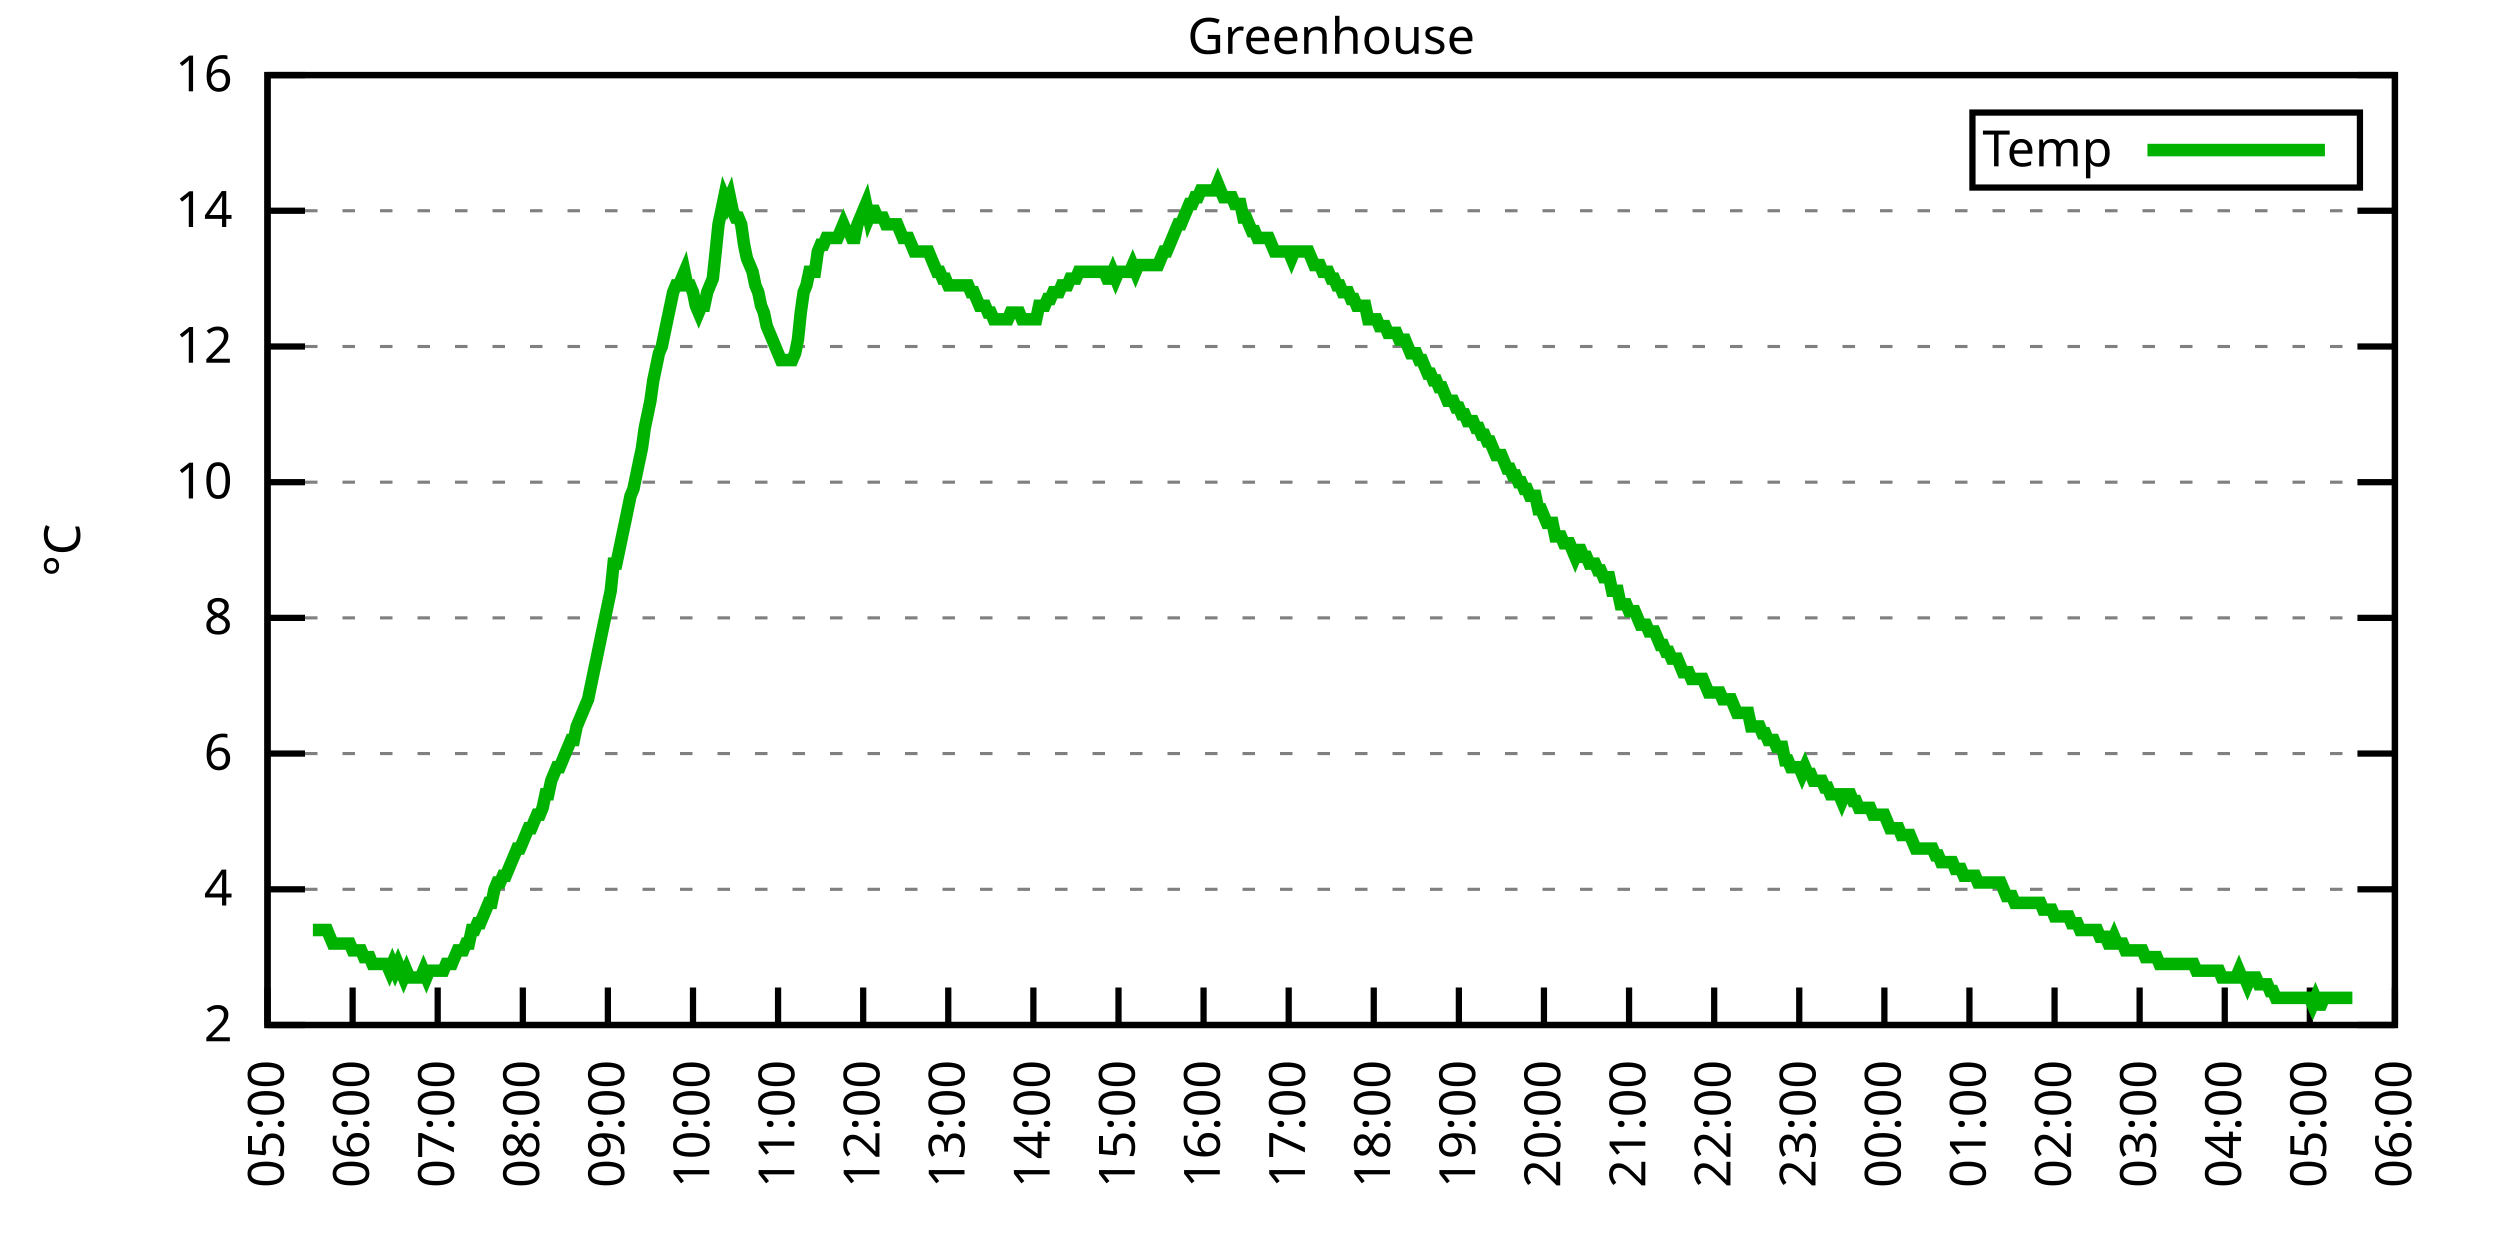
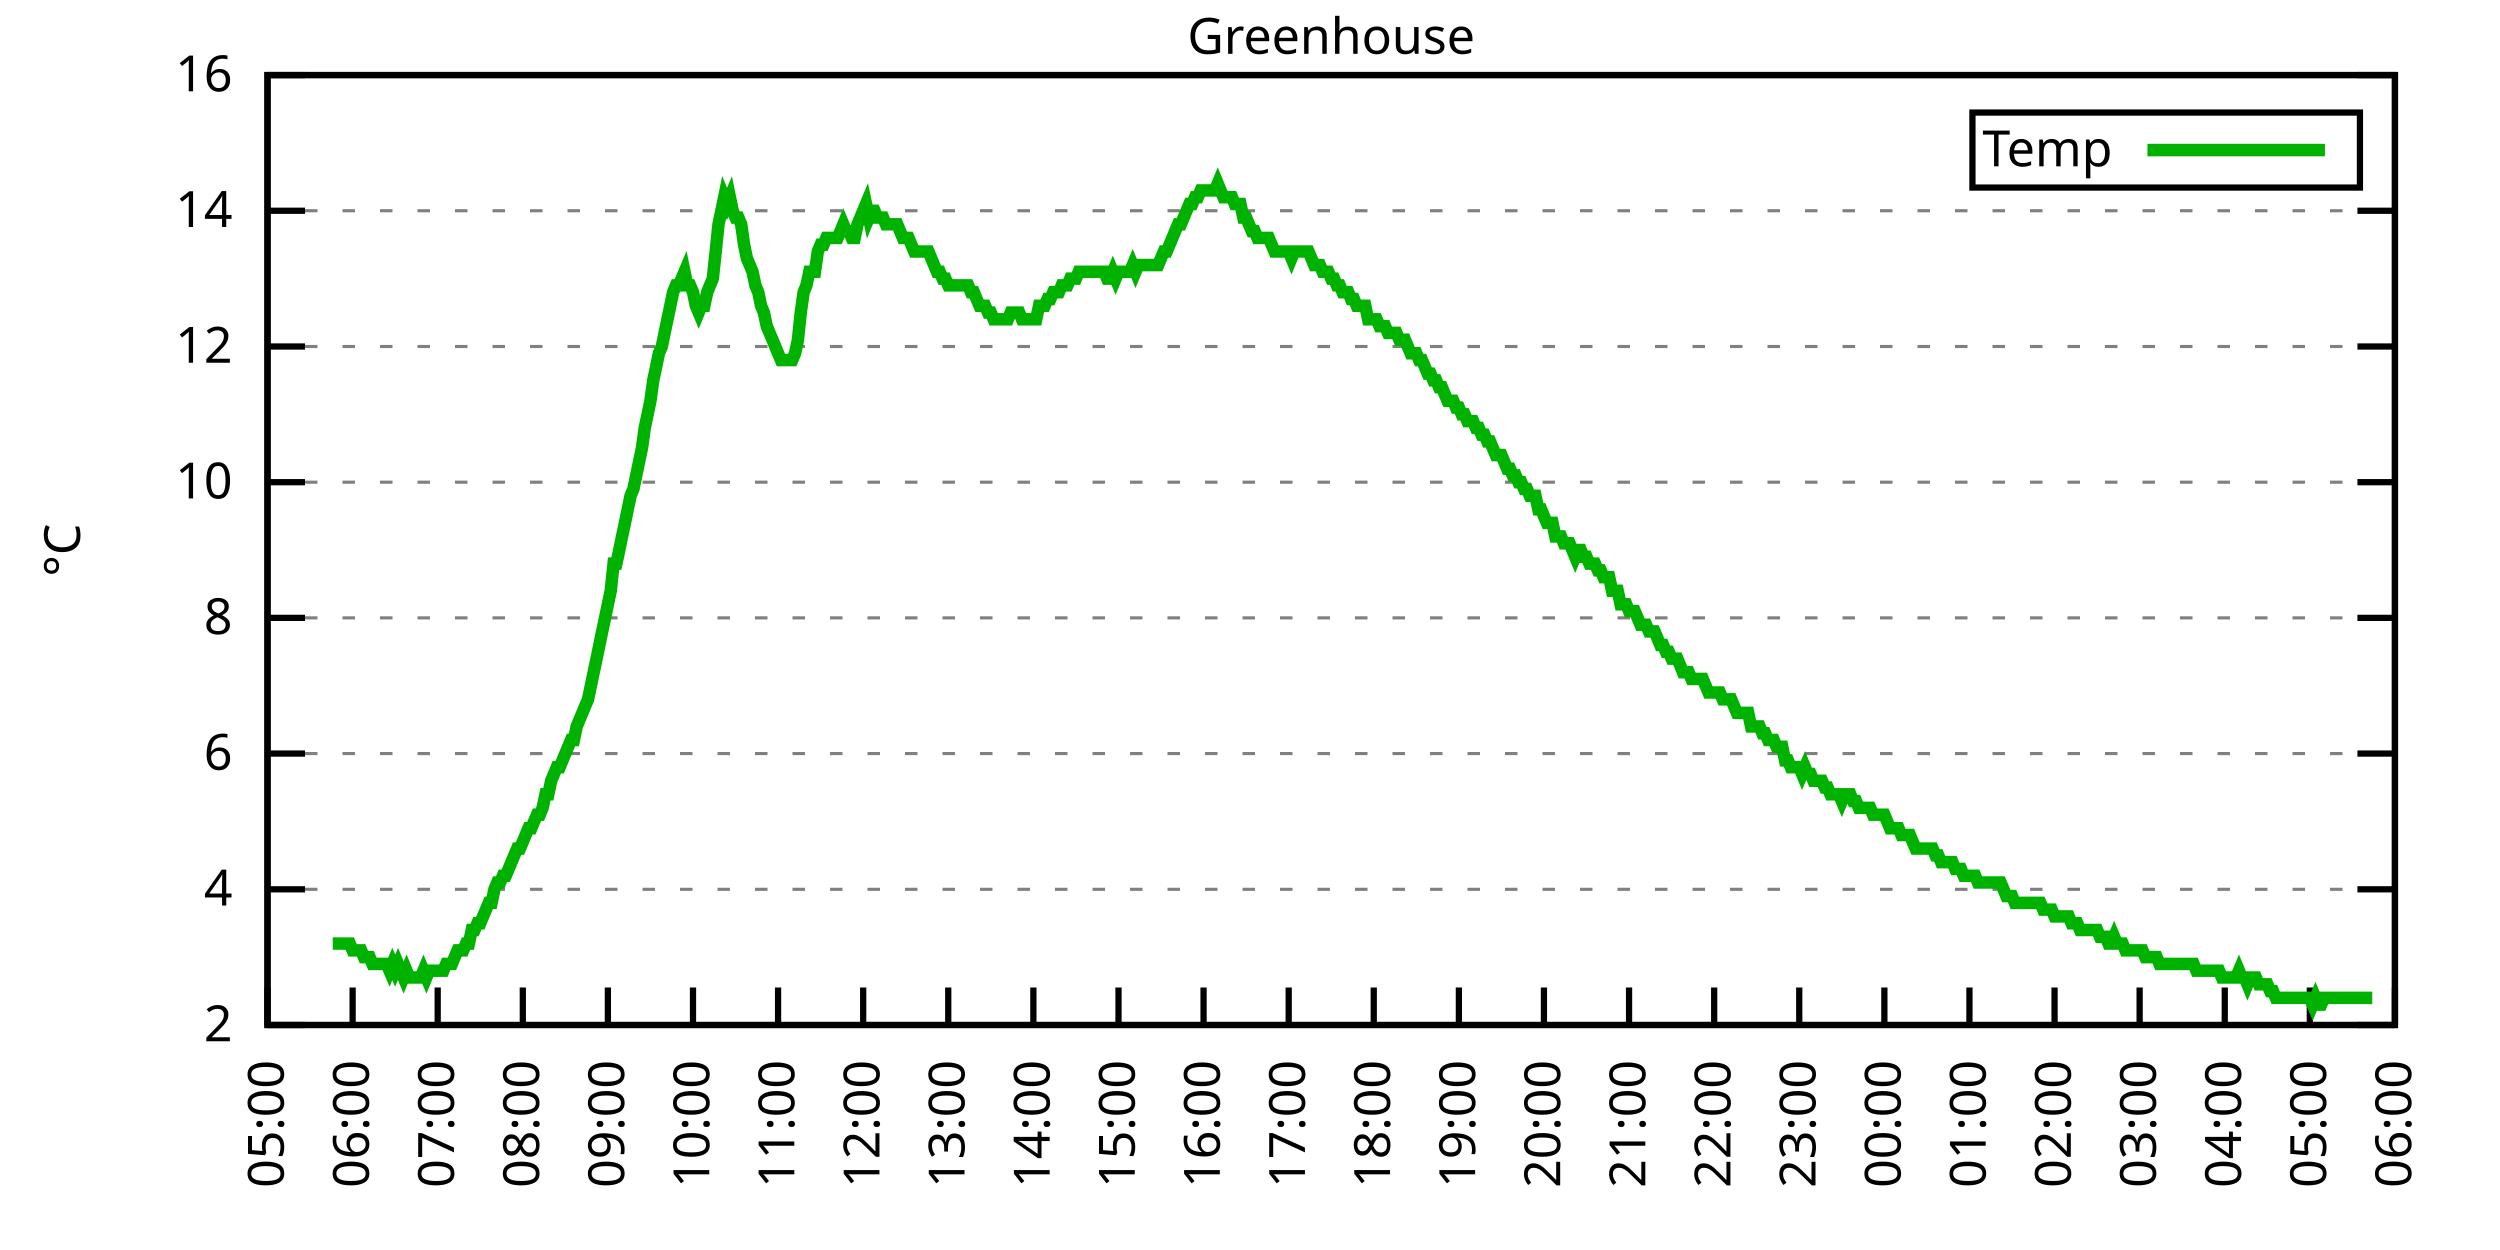
<svg xmlns="http://www.w3.org/2000/svg" xmlns:xlink="http://www.w3.org/1999/xlink" width="400" height="200" viewBox="0 0 400 200">
  <g id="gnuplot_canvas">
    <rect x="0" y="0" width="400" height="200" fill="none" />
    <defs>
      <circle id="gpDot" r="0.5" stroke-width="0.5" stroke="currentColor" />
      <path id="gpPt0" stroke-width="0.333" stroke="currentColor" d="M-1,0 h2 M0,-1 v2" />
      <path id="gpPt1" stroke-width="0.333" stroke="currentColor" d="M-1,-1 L1,1 M1,-1 L-1,1" />
      <path id="gpPt2" stroke-width="0.333" stroke="currentColor" d="M-1,0 L1,0 M0,-1 L0,1 M-1,-1 L1,1 M-1,1 L1,-1" />
      <rect id="gpPt3" stroke-width="0.333" stroke="currentColor" x="-1" y="-1" width="2" height="2" />
      <rect id="gpPt4" stroke-width="0.333" stroke="currentColor" fill="currentColor" x="-1" y="-1" width="2" height="2" />
      <circle id="gpPt5" stroke-width="0.333" stroke="currentColor" cx="0" cy="0" r="1" />
      <use xlink:href="#gpPt5" id="gpPt6" fill="currentColor" stroke="none" />
      <path id="gpPt7" stroke-width="0.333" stroke="currentColor" d="M0,-1.33 L-1.33,0.67 L1.33,0.67 z" />
      <use xlink:href="#gpPt7" id="gpPt8" fill="currentColor" stroke="none" />
      <use xlink:href="#gpPt7" id="gpPt9" stroke="currentColor" transform="rotate(180)" />
      <use xlink:href="#gpPt9" id="gpPt10" fill="currentColor" stroke="none" />
      <use xlink:href="#gpPt3" id="gpPt11" stroke="currentColor" transform="rotate(45)" />
      <use xlink:href="#gpPt11" id="gpPt12" fill="currentColor" stroke="none" />
      <path id="gpPt13" stroke-width="0.333" stroke="currentColor" d="M0,1.330 L1.265,0.411 L0.782,-1.067 L-0.782,-1.076 L-1.265,0.411 z" />
      <use xlink:href="#gpPt13" id="gpPt14" fill="currentColor" stroke="none" />
      <filter id="textbox" filterUnits="objectBoundingBox" x="0" y="0" height="1" width="1">
        <feFlood flood-color="white" flood-opacity="1" result="bgnd" />
        <feComposite in="SourceGraphic" in2="bgnd" operator="atop" />
      </filter>
      <filter id="greybox" filterUnits="objectBoundingBox" x="0" y="0" height="1" width="1">
        <feFlood flood-color="lightgrey" flood-opacity="1" result="grey" />
        <feComposite in="SourceGraphic" in2="grey" operator="atop" />
      </filter>
    </defs>
    <g fill="none" color="white" stroke="currentColor" stroke-width="1.00" stroke-linecap="butt" stroke-linejoin="miter">
</g>
    <g fill="none" color="black" stroke="currentColor" stroke-width="1.00" stroke-linecap="butt" stroke-linejoin="miter">
      <g stroke="none" shape-rendering="crispEdges">
        <polygon fill="rgb(255, 255, 255)" points="42.80,164.00 383.18,164.00 383.18,12.02 42.80,12.02 " />
      </g>
    </g>
    <g fill="none" color="black" stroke="currentColor" stroke-width="1.00" stroke-linecap="butt" stroke-linejoin="miter">
</g>
    <g fill="none" color="black" stroke="black" stroke-width="0.50" stroke-linecap="butt" stroke-linejoin="miter">
</g>
    <g fill="none" color="gray" stroke="currentColor" stroke-width="0.50" stroke-linecap="butt" stroke-linejoin="miter">
      <path stroke="gray" stroke-dasharray="2,4" class="gridline" d="M42.80,164.00 L383.19,164.00  " />
    </g>
    <g fill="none" color="gray" stroke="gray" stroke-width="1.00" stroke-linecap="butt" stroke-linejoin="miter">
</g>
    <g fill="none" color="black" stroke="currentColor" stroke-width="1.00" stroke-linecap="butt" stroke-linejoin="miter">
      <path stroke="black" d="M42.80,164.00 L48.80,164.00 M383.19,164.00 L377.19,164.00  " />
      <g transform="translate(37.20,166.60)" stroke="none" fill="black" font-family="Sans" font-size="8.00" text-anchor="end">
        <text>
          <tspan font-family="Sans"> 2</tspan>
        </text>
      </g>
    </g>
    <g fill="none" color="black" stroke="currentColor" stroke-width="1.00" stroke-linecap="butt" stroke-linejoin="miter">
</g>
    <g fill="none" color="black" stroke="black" stroke-width="0.50" stroke-linecap="butt" stroke-linejoin="miter">
</g>
    <g fill="none" color="gray" stroke="currentColor" stroke-width="0.50" stroke-linecap="butt" stroke-linejoin="miter">
      <path stroke="gray" stroke-dasharray="2,4" class="gridline" d="M42.80,142.29 L383.19,142.29  " />
    </g>
    <g fill="none" color="gray" stroke="gray" stroke-width="1.00" stroke-linecap="butt" stroke-linejoin="miter">
</g>
    <g fill="none" color="black" stroke="currentColor" stroke-width="1.00" stroke-linecap="butt" stroke-linejoin="miter">
      <path stroke="black" d="M42.80,142.29 L48.80,142.29 M383.19,142.29 L377.19,142.29  " />
      <g transform="translate(37.20,144.89)" stroke="none" fill="black" font-family="Sans" font-size="8.00" text-anchor="end">
        <text>
          <tspan font-family="Sans"> 4</tspan>
        </text>
      </g>
    </g>
    <g fill="none" color="black" stroke="currentColor" stroke-width="1.00" stroke-linecap="butt" stroke-linejoin="miter">
</g>
    <g fill="none" color="black" stroke="black" stroke-width="0.50" stroke-linecap="butt" stroke-linejoin="miter">
</g>
    <g fill="none" color="gray" stroke="currentColor" stroke-width="0.50" stroke-linecap="butt" stroke-linejoin="miter">
      <path stroke="gray" stroke-dasharray="2,4" class="gridline" d="M42.80,120.57 L383.19,120.57  " />
    </g>
    <g fill="none" color="gray" stroke="gray" stroke-width="1.00" stroke-linecap="butt" stroke-linejoin="miter">
</g>
    <g fill="none" color="black" stroke="currentColor" stroke-width="1.00" stroke-linecap="butt" stroke-linejoin="miter">
      <path stroke="black" d="M42.80,120.57 L48.80,120.57 M383.19,120.57 L377.19,120.57  " />
      <g transform="translate(37.20,123.17)" stroke="none" fill="black" font-family="Sans" font-size="8.00" text-anchor="end">
        <text>
          <tspan font-family="Sans"> 6</tspan>
        </text>
      </g>
    </g>
    <g fill="none" color="black" stroke="currentColor" stroke-width="1.00" stroke-linecap="butt" stroke-linejoin="miter">
</g>
    <g fill="none" color="black" stroke="black" stroke-width="0.50" stroke-linecap="butt" stroke-linejoin="miter">
</g>
    <g fill="none" color="gray" stroke="currentColor" stroke-width="0.50" stroke-linecap="butt" stroke-linejoin="miter">
      <path stroke="gray" stroke-dasharray="2,4" class="gridline" d="M42.80,98.86 L383.19,98.86  " />
    </g>
    <g fill="none" color="gray" stroke="gray" stroke-width="1.00" stroke-linecap="butt" stroke-linejoin="miter">
</g>
    <g fill="none" color="black" stroke="currentColor" stroke-width="1.00" stroke-linecap="butt" stroke-linejoin="miter">
      <path stroke="black" d="M42.80,98.86 L48.80,98.86 M383.19,98.86 L377.19,98.86  " />
      <g transform="translate(37.20,101.46)" stroke="none" fill="black" font-family="Sans" font-size="8.00" text-anchor="end">
        <text>
          <tspan font-family="Sans"> 8</tspan>
        </text>
      </g>
    </g>
    <g fill="none" color="black" stroke="currentColor" stroke-width="1.00" stroke-linecap="butt" stroke-linejoin="miter">
</g>
    <g fill="none" color="black" stroke="black" stroke-width="0.50" stroke-linecap="butt" stroke-linejoin="miter">
</g>
    <g fill="none" color="gray" stroke="currentColor" stroke-width="0.50" stroke-linecap="butt" stroke-linejoin="miter">
      <path stroke="gray" stroke-dasharray="2,4" class="gridline" d="M42.80,77.15 L383.19,77.15  " />
    </g>
    <g fill="none" color="gray" stroke="gray" stroke-width="1.00" stroke-linecap="butt" stroke-linejoin="miter">
</g>
    <g fill="none" color="black" stroke="currentColor" stroke-width="1.00" stroke-linecap="butt" stroke-linejoin="miter">
      <path stroke="black" d="M42.80,77.15 L48.80,77.15 M383.19,77.15 L377.19,77.15  " />
      <g transform="translate(37.20,79.75)" stroke="none" fill="black" font-family="Sans" font-size="8.00" text-anchor="end">
        <text>
          <tspan font-family="Sans"> 10</tspan>
        </text>
      </g>
    </g>
    <g fill="none" color="black" stroke="currentColor" stroke-width="1.00" stroke-linecap="butt" stroke-linejoin="miter">
</g>
    <g fill="none" color="black" stroke="black" stroke-width="0.50" stroke-linecap="butt" stroke-linejoin="miter">
</g>
    <g fill="none" color="gray" stroke="currentColor" stroke-width="0.50" stroke-linecap="butt" stroke-linejoin="miter">
      <path stroke="gray" stroke-dasharray="2,4" class="gridline" d="M42.80,55.44 L383.19,55.44  " />
    </g>
    <g fill="none" color="gray" stroke="gray" stroke-width="1.00" stroke-linecap="butt" stroke-linejoin="miter">
</g>
    <g fill="none" color="black" stroke="currentColor" stroke-width="1.00" stroke-linecap="butt" stroke-linejoin="miter">
      <path stroke="black" d="M42.80,55.44 L48.80,55.44 M383.19,55.44 L377.19,55.44  " />
      <g transform="translate(37.20,58.04)" stroke="none" fill="black" font-family="Sans" font-size="8.00" text-anchor="end">
        <text>
          <tspan font-family="Sans"> 12</tspan>
        </text>
      </g>
    </g>
    <g fill="none" color="black" stroke="currentColor" stroke-width="1.00" stroke-linecap="butt" stroke-linejoin="miter">
</g>
    <g fill="none" color="black" stroke="black" stroke-width="0.50" stroke-linecap="butt" stroke-linejoin="miter">
</g>
    <g fill="none" color="gray" stroke="currentColor" stroke-width="0.50" stroke-linecap="butt" stroke-linejoin="miter">
      <path stroke="gray" stroke-dasharray="2,4" class="gridline" d="M42.80,33.72 L383.19,33.72  " />
    </g>
    <g fill="none" color="gray" stroke="gray" stroke-width="1.00" stroke-linecap="butt" stroke-linejoin="miter">
</g>
    <g fill="none" color="black" stroke="currentColor" stroke-width="1.00" stroke-linecap="butt" stroke-linejoin="miter">
      <path stroke="black" d="M42.80,33.72 L48.80,33.72 M383.19,33.72 L377.19,33.72  " />
      <g transform="translate(37.20,36.32)" stroke="none" fill="black" font-family="Sans" font-size="8.00" text-anchor="end">
        <text>
          <tspan font-family="Sans"> 14</tspan>
        </text>
      </g>
    </g>
    <g fill="none" color="black" stroke="currentColor" stroke-width="1.00" stroke-linecap="butt" stroke-linejoin="miter">
</g>
    <g fill="none" color="black" stroke="black" stroke-width="0.50" stroke-linecap="butt" stroke-linejoin="miter">
</g>
    <g fill="none" color="gray" stroke="currentColor" stroke-width="0.50" stroke-linecap="butt" stroke-linejoin="miter">
      <path stroke="gray" stroke-dasharray="2,4" class="gridline" d="M42.80,12.01 L383.19,12.01  " />
    </g>
    <g fill="none" color="gray" stroke="gray" stroke-width="1.00" stroke-linecap="butt" stroke-linejoin="miter">
</g>
    <g fill="none" color="black" stroke="currentColor" stroke-width="1.00" stroke-linecap="butt" stroke-linejoin="miter">
      <path stroke="black" d="M42.80,12.01 L48.80,12.01 M383.19,12.01 L377.19,12.01  " />
      <g transform="translate(37.20,14.61)" stroke="none" fill="black" font-family="Sans" font-size="8.00" text-anchor="end">
        <text>
          <tspan font-family="Sans"> 16</tspan>
        </text>
      </g>
    </g>
    <g fill="none" color="black" stroke="currentColor" stroke-width="1.00" stroke-linecap="butt" stroke-linejoin="miter">
      <path stroke="black" d="M42.80,164.00 L42.80,158.00  " />
      <g transform="translate(45.40,169.60) rotate(270.00)" stroke="none" fill="black" font-family="Sans" font-size="8.00" text-anchor="end">
        <text>
          <tspan font-family="Sans">05:00</tspan>
        </text>
      </g>
    </g>
    <g fill="none" color="black" stroke="currentColor" stroke-width="1.00" stroke-linecap="butt" stroke-linejoin="miter">
      <path stroke="black" d="M56.42,164.00 L56.42,158.00  " />
      <g transform="translate(59.02,169.60) rotate(270.00)" stroke="none" fill="black" font-family="Sans" font-size="8.00" text-anchor="end">
        <text>
          <tspan font-family="Sans">06:00</tspan>
        </text>
      </g>
    </g>
    <g fill="none" color="black" stroke="currentColor" stroke-width="1.00" stroke-linecap="butt" stroke-linejoin="miter">
      <path stroke="black" d="M70.03,164.00 L70.03,158.00  " />
      <g transform="translate(72.63,169.60) rotate(270.00)" stroke="none" fill="black" font-family="Sans" font-size="8.00" text-anchor="end">
        <text>
          <tspan font-family="Sans">07:00</tspan>
        </text>
      </g>
    </g>
    <g fill="none" color="black" stroke="currentColor" stroke-width="1.00" stroke-linecap="butt" stroke-linejoin="miter">
      <path stroke="black" d="M83.65,164.00 L83.65,158.00  " />
      <g transform="translate(86.25,169.60) rotate(270.00)" stroke="none" fill="black" font-family="Sans" font-size="8.00" text-anchor="end">
        <text>
          <tspan font-family="Sans">08:00</tspan>
        </text>
      </g>
    </g>
    <g fill="none" color="black" stroke="currentColor" stroke-width="1.00" stroke-linecap="butt" stroke-linejoin="miter">
      <path stroke="black" d="M97.26,164.00 L97.26,158.00  " />
      <g transform="translate(99.86,169.60) rotate(270.00)" stroke="none" fill="black" font-family="Sans" font-size="8.00" text-anchor="end">
        <text>
          <tspan font-family="Sans">09:00</tspan>
        </text>
      </g>
    </g>
    <g fill="none" color="black" stroke="currentColor" stroke-width="1.00" stroke-linecap="butt" stroke-linejoin="miter">
      <path stroke="black" d="M110.88,164.00 L110.88,158.00  " />
      <g transform="translate(113.48,169.60) rotate(270.00)" stroke="none" fill="black" font-family="Sans" font-size="8.00" text-anchor="end">
        <text>
          <tspan font-family="Sans">10:00</tspan>
        </text>
      </g>
    </g>
    <g fill="none" color="black" stroke="currentColor" stroke-width="1.00" stroke-linecap="butt" stroke-linejoin="miter">
      <path stroke="black" d="M124.49,164.00 L124.49,158.00  " />
      <g transform="translate(127.09,169.60) rotate(270.00)" stroke="none" fill="black" font-family="Sans" font-size="8.00" text-anchor="end">
        <text>
          <tspan font-family="Sans">11:00</tspan>
        </text>
      </g>
    </g>
    <g fill="none" color="black" stroke="currentColor" stroke-width="1.00" stroke-linecap="butt" stroke-linejoin="miter">
      <path stroke="black" d="M138.11,164.00 L138.11,158.00  " />
      <g transform="translate(140.71,169.60) rotate(270.00)" stroke="none" fill="black" font-family="Sans" font-size="8.00" text-anchor="end">
        <text>
          <tspan font-family="Sans">12:00</tspan>
        </text>
      </g>
    </g>
    <g fill="none" color="black" stroke="currentColor" stroke-width="1.00" stroke-linecap="butt" stroke-linejoin="miter">
      <path stroke="black" d="M151.72,164.00 L151.72,158.00  " />
      <g transform="translate(154.32,169.60) rotate(270.00)" stroke="none" fill="black" font-family="Sans" font-size="8.00" text-anchor="end">
        <text>
          <tspan font-family="Sans">13:00</tspan>
        </text>
      </g>
    </g>
    <g fill="none" color="black" stroke="currentColor" stroke-width="1.00" stroke-linecap="butt" stroke-linejoin="miter">
      <path stroke="black" d="M165.34,164.00 L165.34,158.00  " />
      <g transform="translate(167.94,169.60) rotate(270.00)" stroke="none" fill="black" font-family="Sans" font-size="8.00" text-anchor="end">
        <text>
          <tspan font-family="Sans">14:00</tspan>
        </text>
      </g>
    </g>
    <g fill="none" color="black" stroke="currentColor" stroke-width="1.00" stroke-linecap="butt" stroke-linejoin="miter">
      <path stroke="black" d="M178.96,164.00 L178.96,158.00  " />
      <g transform="translate(181.56,169.60) rotate(270.00)" stroke="none" fill="black" font-family="Sans" font-size="8.00" text-anchor="end">
        <text>
          <tspan font-family="Sans">15:00</tspan>
        </text>
      </g>
    </g>
    <g fill="none" color="black" stroke="currentColor" stroke-width="1.00" stroke-linecap="butt" stroke-linejoin="miter">
      <path stroke="black" d="M192.57,164.00 L192.57,158.00  " />
      <g transform="translate(195.17,169.60) rotate(270.00)" stroke="none" fill="black" font-family="Sans" font-size="8.00" text-anchor="end">
        <text>
          <tspan font-family="Sans">16:00</tspan>
        </text>
      </g>
    </g>
    <g fill="none" color="black" stroke="currentColor" stroke-width="1.00" stroke-linecap="butt" stroke-linejoin="miter">
      <path stroke="black" d="M206.19,164.00 L206.19,158.00  " />
      <g transform="translate(208.79,169.60) rotate(270.00)" stroke="none" fill="black" font-family="Sans" font-size="8.00" text-anchor="end">
        <text>
          <tspan font-family="Sans">17:00</tspan>
        </text>
      </g>
    </g>
    <g fill="none" color="black" stroke="currentColor" stroke-width="1.00" stroke-linecap="butt" stroke-linejoin="miter">
      <path stroke="black" d="M219.80,164.00 L219.80,158.00  " />
      <g transform="translate(222.40,169.60) rotate(270.00)" stroke="none" fill="black" font-family="Sans" font-size="8.00" text-anchor="end">
        <text>
          <tspan font-family="Sans">18:00</tspan>
        </text>
      </g>
    </g>
    <g fill="none" color="black" stroke="currentColor" stroke-width="1.00" stroke-linecap="butt" stroke-linejoin="miter">
      <path stroke="black" d="M233.42,164.00 L233.42,158.00  " />
      <g transform="translate(236.02,169.60) rotate(270.00)" stroke="none" fill="black" font-family="Sans" font-size="8.00" text-anchor="end">
        <text>
          <tspan font-family="Sans">19:00</tspan>
        </text>
      </g>
    </g>
    <g fill="none" color="black" stroke="currentColor" stroke-width="1.00" stroke-linecap="butt" stroke-linejoin="miter">
      <path stroke="black" d="M247.03,164.00 L247.03,158.00  " />
      <g transform="translate(249.63,169.60) rotate(270.00)" stroke="none" fill="black" font-family="Sans" font-size="8.00" text-anchor="end">
        <text>
          <tspan font-family="Sans">20:00</tspan>
        </text>
      </g>
    </g>
    <g fill="none" color="black" stroke="currentColor" stroke-width="1.00" stroke-linecap="butt" stroke-linejoin="miter">
      <path stroke="black" d="M260.65,164.00 L260.65,158.00  " />
      <g transform="translate(263.25,169.60) rotate(270.00)" stroke="none" fill="black" font-family="Sans" font-size="8.00" text-anchor="end">
        <text>
          <tspan font-family="Sans">21:00</tspan>
        </text>
      </g>
    </g>
    <g fill="none" color="black" stroke="currentColor" stroke-width="1.00" stroke-linecap="butt" stroke-linejoin="miter">
      <path stroke="black" d="M274.27,164.00 L274.27,158.00  " />
      <g transform="translate(276.87,169.60) rotate(270.00)" stroke="none" fill="black" font-family="Sans" font-size="8.00" text-anchor="end">
        <text>
          <tspan font-family="Sans">22:00</tspan>
        </text>
      </g>
    </g>
    <g fill="none" color="black" stroke="currentColor" stroke-width="1.00" stroke-linecap="butt" stroke-linejoin="miter">
      <path stroke="black" d="M287.88,164.00 L287.88,158.00  " />
      <g transform="translate(290.48,169.60) rotate(270.00)" stroke="none" fill="black" font-family="Sans" font-size="8.00" text-anchor="end">
        <text>
          <tspan font-family="Sans">23:00</tspan>
        </text>
      </g>
    </g>
    <g fill="none" color="black" stroke="currentColor" stroke-width="1.00" stroke-linecap="butt" stroke-linejoin="miter">
      <path stroke="black" d="M301.50,164.00 L301.50,158.00  " />
      <g transform="translate(304.10,169.60) rotate(270.00)" stroke="none" fill="black" font-family="Sans" font-size="8.00" text-anchor="end">
        <text>
          <tspan font-family="Sans">00:00</tspan>
        </text>
      </g>
    </g>
    <g fill="none" color="black" stroke="currentColor" stroke-width="1.00" stroke-linecap="butt" stroke-linejoin="miter">
      <path stroke="black" d="M315.11,164.00 L315.11,158.00  " />
      <g transform="translate(317.71,169.60) rotate(270.00)" stroke="none" fill="black" font-family="Sans" font-size="8.00" text-anchor="end">
        <text>
          <tspan font-family="Sans">01:00</tspan>
        </text>
      </g>
    </g>
    <g fill="none" color="black" stroke="currentColor" stroke-width="1.00" stroke-linecap="butt" stroke-linejoin="miter">
      <path stroke="black" d="M328.73,164.00 L328.73,158.00  " />
      <g transform="translate(331.33,169.60) rotate(270.00)" stroke="none" fill="black" font-family="Sans" font-size="8.00" text-anchor="end">
        <text>
          <tspan font-family="Sans">02:00</tspan>
        </text>
      </g>
    </g>
    <g fill="none" color="black" stroke="currentColor" stroke-width="1.00" stroke-linecap="butt" stroke-linejoin="miter">
      <path stroke="black" d="M342.34,164.00 L342.34,158.00  " />
      <g transform="translate(344.94,169.60) rotate(270.00)" stroke="none" fill="black" font-family="Sans" font-size="8.00" text-anchor="end">
        <text>
          <tspan font-family="Sans">03:00</tspan>
        </text>
      </g>
    </g>
    <g fill="none" color="black" stroke="currentColor" stroke-width="1.00" stroke-linecap="butt" stroke-linejoin="miter">
      <path stroke="black" d="M355.96,164.00 L355.96,158.00  " />
      <g transform="translate(358.56,169.60) rotate(270.00)" stroke="none" fill="black" font-family="Sans" font-size="8.00" text-anchor="end">
        <text>
          <tspan font-family="Sans">04:00</tspan>
        </text>
      </g>
    </g>
    <g fill="none" color="black" stroke="currentColor" stroke-width="1.00" stroke-linecap="butt" stroke-linejoin="miter">
      <path stroke="black" d="M369.57,164.00 L369.57,158.00  " />
      <g transform="translate(372.17,169.60) rotate(270.00)" stroke="none" fill="black" font-family="Sans" font-size="8.00" text-anchor="end">
        <text>
          <tspan font-family="Sans">05:00</tspan>
        </text>
      </g>
    </g>
    <g fill="none" color="black" stroke="currentColor" stroke-width="1.00" stroke-linecap="butt" stroke-linejoin="miter">
      <path stroke="black" d="M383.19,164.00 L383.19,158.00  " />
      <g transform="translate(385.79,169.60) rotate(270.00)" stroke="none" fill="black" font-family="Sans" font-size="8.00" text-anchor="end">
        <text>
          <tspan font-family="Sans">06:00</tspan>
        </text>
      </g>
    </g>
    <g fill="none" color="black" stroke="currentColor" stroke-width="1.00" stroke-linecap="butt" stroke-linejoin="miter">
</g>
    <g fill="none" color="black" stroke="currentColor" stroke-width="1.00" stroke-linecap="butt" stroke-linejoin="miter">
      <path stroke="black" d="M42.80,12.01 L42.80,164.00 L383.19,164.00 L383.19,12.01 L42.80,12.01 Z  " />
    </g>
    <g fill="none" color="black" stroke="currentColor" stroke-width="1.00" stroke-linecap="butt" stroke-linejoin="miter">
</g>
    <g fill="none" color="black" stroke="currentColor" stroke-width="1.00" stroke-linecap="butt" stroke-linejoin="miter">
      <path stroke="black" d="M315.59,30.01 L315.59,18.01 L377.59,18.01 L377.59,30.01 L315.59,30.01 Z  " />
    </g>
    <g id="Greenhouse_plot_1">
      <g fill="none" color="white" stroke="black" stroke-width="2.00" stroke-linecap="butt" stroke-linejoin="miter">
</g>
      <g fill="none" color="black" stroke="currentColor" stroke-width="2.00" stroke-linecap="butt" stroke-linejoin="miter">
        <g transform="translate(337.99,26.61)" stroke="none" fill="black" font-family="Sans" font-size="8.00" text-anchor="end">
          <text>
            <tspan font-family="Sans">Temp</tspan>
          </text>
        </g>
      </g>
      <g fill="none" color="black" stroke="currentColor" stroke-width="2.00" stroke-linecap="butt" stroke-linejoin="miter">
-         <path stroke="rgb(  0, 178,   0)" d="M343.59,24.01 L371.99,24.01 M50.06,148.80 L50.52,148.80 L50.97,148.80 L51.42,148.80 L51.88,148.80 L52.33,148.80   L52.78,149.89 L53.24,150.97 L53.69,150.97 L54.15,150.97 L54.60,150.97 L55.05,150.97 L55.51,150.97 L55.96,150.97   L56.42,152.06 L56.87,152.06 L57.32,152.06 L57.78,152.06 L58.23,153.14 L58.68,153.14 L59.14,153.14 L59.59,154.23   L60.05,154.23 L60.50,154.23 L60.95,154.23 L61.41,154.23 L61.86,154.23 L62.32,155.31 L62.77,154.23 L63.22,155.31   L63.68,154.23 L64.13,155.31 L64.58,156.40 L65.04,155.31 L65.49,156.40 L65.95,156.40 L66.40,156.40 L66.85,156.40   L67.31,156.40 L67.76,155.31 L68.22,156.40 L68.67,155.31 L69.12,155.31 L69.58,155.31 L70.03,155.31 L70.49,155.31   L70.94,155.31 L71.39,154.23 L71.85,154.23 L72.30,154.23 L72.75,153.14 L73.21,152.06 L73.66,152.06 L74.12,152.06   L74.57,150.97 L75.02,150.97 L75.48,148.80 L75.93,148.80 L76.39,147.72 L76.84,147.72 L77.29,146.63 L77.75,145.54   L78.20,144.46 L78.65,144.46 L79.11,142.29 L79.56,141.20 L80.02,141.20 L80.47,140.12 L80.92,140.12 L81.38,139.03   L81.83,137.94 L82.29,136.86 L82.74,135.77 L83.19,135.77 L83.65,134.69 L84.10,133.60 L84.55,132.52 L85.01,132.52   L85.46,131.43 L85.92,130.35 L86.37,130.35 L86.82,129.26 L87.28,127.09 L87.73,127.09 L88.19,124.92 L88.64,123.83   L89.09,122.75 L89.55,122.75 L90.00,121.66 L90.45,120.57 L90.91,119.49 L91.36,118.40 L91.82,118.40 L92.27,116.23   L92.72,115.15 L93.18,114.06 L93.63,112.97 L94.09,111.89 L94.54,109.72 L94.99,107.55 L95.45,105.38 L95.90,103.20   L96.35,101.03 L96.81,98.86 L97.26,96.69 L97.72,94.52 L98.17,90.18 L98.62,90.18 L99.08,88.00 L99.53,85.83   L99.99,83.66 L100.44,81.49 L100.89,79.32 L101.35,78.23 L101.80,76.06 L102.25,73.89 L102.71,71.72 L103.16,68.46   L103.62,66.29 L104.07,64.12 L104.52,60.86 L104.98,58.69 L105.43,56.52 L105.89,55.44 L106.34,53.26 L106.79,51.09   L107.25,48.92 L107.70,46.75 L108.15,45.66 L108.61,45.66 L109.06,44.58 L109.52,43.49 L109.97,45.66 L110.42,45.66   L110.88,46.75 L111.33,48.92 L111.79,50.01 L112.24,48.92 L112.69,48.92 L113.15,46.75 L113.60,45.66 L114.05,44.58   L114.51,40.24 L114.96,35.89 L115.42,33.72 L115.87,31.55 L116.32,32.64 L116.78,31.55 L117.23,33.72 L117.69,34.81   L118.14,34.81 L118.59,35.89 L119.05,39.15 L119.50,41.32 L119.96,42.41 L120.41,43.49 L120.86,45.66 L121.32,46.75   L121.77,48.92 L122.22,50.01 L122.68,52.18 L123.13,53.26 L123.59,54.35 L124.04,55.44 L124.49,56.52 L124.95,57.61   L125.40,57.61 L125.86,57.61 L126.31,57.61 L126.76,57.61 L127.22,56.52 L127.67,54.35 L128.12,50.01 L128.58,46.75   L129.03,45.66 L129.49,43.49 L129.94,43.49 L130.39,43.49 L130.85,40.24 L131.30,39.15 L131.76,39.15 L132.21,38.07   L132.66,38.07 L133.12,38.07 L133.57,38.07 L134.02,38.07 L134.48,36.98 L134.93,35.89 L135.39,36.98 L135.84,36.98   L136.29,38.07 L136.75,38.07 L137.20,35.89 L137.66,34.81 L138.11,33.72 L138.56,32.64 L139.02,34.81 L139.47,33.72   L139.92,33.72 L140.38,34.81 L140.83,34.81 L141.29,34.81 L141.74,35.89 L142.19,35.89 L142.65,35.89 L143.10,35.89   L143.56,35.89 L144.01,36.98 L144.46,38.07 L144.92,38.07 L145.37,38.07 L145.82,39.15 L146.28,40.24 L146.73,40.24   L147.19,40.24 L147.64,40.24 L148.09,40.24 L148.55,40.24 L149.00,41.32 L149.46,42.41 L149.91,43.49 L150.36,43.49   L150.82,44.58 L151.27,44.58 L151.72,45.66 L152.18,45.66 L152.63,45.66 L153.09,45.66 L153.54,45.66 L153.99,45.66   L154.45,45.66 L154.90,45.66 L155.36,46.75 L155.81,46.75 L156.26,47.84 L156.72,48.92 L157.17,48.92 L157.62,48.92   L158.08,50.01 L158.53,50.01 L158.99,51.09 L159.44,51.09 L159.89,51.09 L160.35,51.09 L160.80,51.09 L161.26,51.09   L161.71,50.01 L162.16,50.01 L162.62,50.01 L163.07,50.01 L163.52,51.09 L163.98,51.09 L164.43,51.09 L164.89,51.09   L165.34,51.09 L165.79,51.09 L166.25,48.92 L166.70,48.92 L167.16,48.92 L167.61,47.84 L168.06,47.84 L168.52,46.75   L168.97,46.75 L169.43,46.75 L169.88,45.66 L170.33,45.66 L170.79,45.66 L171.24,44.58 L171.69,44.58 L172.15,44.58   L172.60,43.49 L173.06,43.49 L173.51,43.49 L173.96,43.49 L174.42,43.49 L174.87,43.49 L175.33,43.49 L175.78,43.49   L176.23,43.49 L176.69,43.49 L177.14,44.58 L177.59,44.58 L178.05,43.49 L178.50,44.58 L178.96,43.49 L179.41,43.49   L179.86,43.49 L180.32,43.49 L180.77,43.49 L181.23,42.41 L181.68,43.49 L182.13,42.41 L182.59,42.41 L183.04,42.41   L183.49,42.41 L183.95,42.41 L184.40,42.41 L184.86,42.41 L185.31,42.41 L185.76,41.32 L186.22,40.24 L186.67,40.24   L187.13,39.15 L187.58,38.07 L188.03,36.98 L188.49,35.89 L188.94,35.89 L189.39,34.81 L189.85,33.72 L190.30,32.64   L190.76,32.64 L191.21,31.55 L191.66,31.55 L192.12,30.47 L192.57,30.47 L193.03,30.47 L193.48,30.47 L193.93,30.47   L194.39,30.47 L194.84,29.38 L195.29,30.47 L195.75,31.55 L196.20,31.55 L196.66,31.55 L197.11,31.55 L197.56,32.64   L198.02,32.64 L198.47,32.64 L198.93,34.81 L199.38,34.81 L199.83,35.89 L200.29,36.98 L200.74,36.98 L201.19,38.07   L201.65,38.07 L202.10,38.07 L202.56,38.07 L203.01,38.07 L203.46,39.15 L203.92,40.24 L204.37,40.24 L204.83,40.24   L205.28,40.24 L205.73,40.24 L206.19,40.24 L206.64,41.32 L207.09,40.24 L207.55,40.24 L208.00,40.24 L208.46,40.24   L208.91,40.24 L209.36,40.24 L209.82,41.32 L210.27,42.41 L210.73,42.41 L211.18,42.41 L211.63,43.49 L212.09,43.49   L212.54,43.49 L213.00,44.58 L213.45,44.58 L213.90,45.66 L214.36,45.66 L214.81,46.75 L215.26,46.75 L215.72,46.75   L216.17,47.84 L216.63,47.84 L217.08,48.92 L217.53,48.92 L217.99,48.92 L218.44,48.92 L218.90,51.09 L219.35,51.09   L219.80,51.09 L220.26,51.09 L220.71,52.18 L221.16,52.18 L221.62,52.18 L222.07,53.26 L222.53,53.26 L222.98,53.26   L223.43,53.26 L223.89,54.35 L224.34,54.35 L224.80,54.35 L225.25,55.44 L225.70,56.52 L226.16,56.52 L226.61,56.52   L227.06,57.61 L227.52,57.61 L227.97,58.69 L228.43,59.78 L228.88,59.78 L229.33,60.86 L229.79,60.86 L230.24,61.95   L230.70,61.95 L231.15,63.04 L231.60,64.12 L232.06,64.12 L232.51,64.12 L232.96,65.21 L233.42,65.21 L233.87,66.29   L234.33,66.29 L234.78,67.38 L235.23,67.38 L235.69,67.38 L236.14,68.46 L236.60,68.46 L237.05,69.55 L237.50,69.55   L237.96,70.63 L238.41,70.63 L238.86,71.72 L239.32,72.81 L239.77,72.81 L240.23,72.81 L240.68,73.89 L241.13,74.98   L241.59,74.98 L242.04,76.06 L242.50,76.06 L242.95,77.15 L243.40,77.15 L243.86,78.23 L244.31,78.23 L244.76,79.32   L245.22,79.32 L245.67,79.32 L246.13,81.49 L246.58,81.49 L247.03,82.58 L247.49,83.66 L247.94,83.66 L248.40,83.66   L248.85,85.83 L249.30,85.83 L249.76,85.83 L250.21,86.92 L250.66,86.92 L251.12,86.92 L251.57,88.00 L252.03,89.09   L252.48,88.00 L252.93,88.00 L253.39,89.09 L253.84,89.09 L254.30,90.18 L254.75,90.18 L255.20,90.18 L255.66,91.26   L256.11,91.26 L256.56,92.35 L257.02,92.35 L257.47,92.35 L257.93,94.52 L258.38,94.52 L258.83,94.52 L259.29,96.69   L259.74,96.69 L260.20,96.69 L260.65,97.78 L261.10,97.78 L261.56,97.78 L262.01,98.86 L262.47,99.95 L262.92,99.95   L263.37,99.95 L263.83,101.03 L264.28,101.03 L264.73,101.03 L265.19,102.12 L265.64,103.20 L266.10,103.20 L266.55,104.29   L267.00,104.29 L267.46,105.38 L267.91,105.38 L268.37,105.38 L268.82,106.46 L269.27,107.55 L269.73,107.55 L270.18,107.55   L270.63,108.63 L271.09,108.63 L271.54,108.63 L272.00,108.63 L272.45,108.63 L272.90,109.72 L273.36,110.80 L273.81,110.80   L274.27,110.80 L274.72,110.80 L275.17,110.80 L275.63,111.89 L276.08,111.89 L276.53,111.89 L276.99,111.89 L277.44,112.97   L277.90,114.06 L278.35,114.06 L278.80,114.06 L279.26,114.06 L279.71,114.06 L280.17,116.23 L280.62,116.23 L281.07,116.23   L281.53,116.23 L281.98,117.32 L282.43,117.32 L282.89,118.40 L283.34,118.40 L283.80,118.40 L284.25,119.49 L284.70,119.49   L285.16,119.49 L285.61,121.66 L286.07,121.66 L286.52,122.75 L286.97,122.75 L287.43,122.75 L287.88,122.75 L288.33,123.83   L288.79,122.75 L289.24,123.83 L289.70,123.83 L290.15,124.92 L290.60,124.92 L291.06,124.92 L291.51,124.92 L291.97,126.00   L292.42,126.00 L292.87,127.09 L293.33,127.09 L293.78,127.09 L294.23,127.09 L294.69,128.17 L295.14,127.09 L295.60,127.09   L296.05,127.09 L296.50,128.17 L296.96,128.17 L297.41,129.26 L297.87,129.26 L298.32,129.26 L298.77,129.26 L299.23,129.26   L299.68,130.35 L300.13,130.35 L300.59,130.35 L301.04,130.35 L301.50,130.35 L301.95,131.43 L302.40,132.52 L302.86,132.52   L303.31,132.52 L303.77,132.52 L304.22,133.60 L304.67,133.60 L305.13,133.60 L305.58,133.60 L306.03,134.69 L306.49,135.77   L306.94,135.77 L307.40,135.77 L307.85,135.77 L308.30,135.77 L308.76,135.77 L309.21,135.77 L309.67,136.86 L310.12,136.86   L310.57,137.94 L311.03,137.94 L311.48,137.94 L311.94,137.94 L312.39,137.94 L312.84,139.03 L313.30,139.03 L313.75,139.03   L314.20,140.12 L314.66,140.12 L315.11,140.12 L315.57,140.12 L316.02,140.12 L316.47,141.20 L316.93,141.20 L317.38,141.20   L317.84,141.20 L318.29,141.20 L318.74,141.20 L319.20,141.20 L319.65,141.20 L320.10,141.20 L320.56,142.29 L321.01,143.37   L321.47,143.37 L321.92,143.37 L322.37,144.46 L322.83,144.46 L323.28,144.46 L323.74,144.46 L324.19,144.46 L324.64,144.46   L325.10,144.46 L325.55,144.46 L326.00,144.46 L326.46,144.46 L326.91,145.54 L327.37,145.54 L327.82,145.54 L328.27,145.54   L328.73,146.63 L329.18,146.63 L329.64,146.63 L330.09,146.63 L330.54,146.63 L331.00,146.63 L331.45,147.72 L331.90,147.72   L332.36,147.72 L332.81,148.80 L333.27,148.80 L333.72,148.80 L334.17,148.80 L334.63,148.80 L335.08,148.80 L335.54,148.80   L335.99,149.89 L336.44,149.89 L336.90,149.89 L337.35,150.97 L337.80,150.97 L338.26,149.89 L338.71,150.97 L339.17,150.97   L339.62,150.97 L340.07,152.06 L340.53,152.06 L340.98,152.06 L341.44,152.06 L341.89,152.06 L342.34,152.06 L342.80,152.06   L343.25,153.14 L343.70,153.14 L344.16,153.14 L344.61,153.14 L345.07,153.14 L345.52,154.23 L345.97,154.23 L346.43,154.23   L346.88,154.23 L347.34,154.23 L347.79,154.23 L348.24,154.23 L348.70,154.23 L349.15,154.23 L349.60,154.23 L350.06,154.23   L350.51,154.23 L350.97,154.23 L351.42,155.31 L351.87,155.31 L352.33,155.31 L352.78,155.31 L353.24,155.31 L353.69,155.31   L354.14,155.31 L354.60,155.31 L355.05,155.31 L355.50,156.40 L355.96,156.40 L356.41,156.40 L356.87,156.40 L357.32,156.40   L357.77,156.40 L358.23,155.31 L358.68,156.40 L359.14,156.40 L359.59,157.49 L360.04,156.40 L360.50,156.40 L360.95,156.40   L361.41,157.49 L361.86,157.49 L362.31,157.49 L362.77,157.49 L363.22,158.57 L363.67,158.57 L364.13,159.66 L364.58,159.66   L365.04,159.66 L365.49,159.66 L365.94,159.66 L366.40,159.66 L366.85,159.66 L367.31,159.66 L367.76,159.66 L368.21,159.66   L368.67,159.66 L369.12,159.66 L369.57,159.66 L370.03,160.74 L370.48,159.66 L370.94,160.74 L371.39,160.74 L371.84,159.66   L372.30,159.66 L372.75,159.66 L373.21,159.66 L373.66,159.66 L374.11,159.66 L374.57,159.66 L375.02,159.66 L375.47,159.66   L375.93,159.66 L376.38,159.66  " />
+         <path stroke="rgb(  0, 178,   0)" d="M343.59,24.01 L371.99,24.01 M53.24,150.97 L53.69,150.97 L54.15,150.97 L54.60,150.97 L55.05,150.97 L55.51,150.97   L55.96,150.97 L56.42,152.06 L56.87,152.06 L57.32,152.06 L57.78,152.06 L58.23,153.14 L58.68,153.14 L59.14,153.14   L59.59,154.23 L60.05,154.23 L60.50,154.23 L60.95,154.23 L61.41,154.23 L61.86,154.23 L62.32,155.31 L62.77,154.23   L63.22,155.31 L63.68,154.23 L64.13,155.31 L64.58,156.40 L65.04,155.31 L65.49,156.40 L65.95,156.40 L66.40,156.40   L66.85,156.40 L67.31,156.40 L67.76,155.31 L68.22,156.40 L68.67,155.31 L69.12,155.31 L69.58,155.31 L70.03,155.31   L70.49,155.31 L70.94,155.31 L71.39,154.23 L71.85,154.23 L72.30,154.23 L72.75,153.14 L73.21,152.06 L73.66,152.06   L74.12,152.06 L74.57,150.97 L75.02,150.97 L75.48,148.80 L75.93,148.80 L76.39,147.72 L76.84,147.72 L77.29,146.63   L77.75,145.54 L78.20,144.46 L78.65,144.46 L79.11,142.29 L79.56,141.20 L80.02,141.20 L80.47,140.12 L80.92,140.12   L81.38,139.03 L81.83,137.94 L82.29,136.86 L82.74,135.77 L83.19,135.77 L83.65,134.69 L84.10,133.60 L84.55,132.52   L85.01,132.52 L85.46,131.43 L85.92,130.35 L86.37,130.35 L86.82,129.26 L87.28,127.09 L87.73,127.09 L88.19,124.92   L88.64,123.83 L89.09,122.75 L89.55,122.75 L90.00,121.66 L90.45,120.57 L90.91,119.49 L91.36,118.40 L91.82,118.40   L92.27,116.23 L92.72,115.15 L93.18,114.06 L93.63,112.97 L94.09,111.89 L94.54,109.72 L94.99,107.55 L95.45,105.38   L95.90,103.20 L96.35,101.03 L96.81,98.86 L97.26,96.69 L97.72,94.52 L98.17,90.18 L98.62,90.18 L99.08,88.00   L99.53,85.83 L99.99,83.66 L100.44,81.49 L100.89,79.32 L101.35,78.23 L101.80,76.06 L102.25,73.89 L102.71,71.72   L103.16,68.46 L103.62,66.29 L104.07,64.12 L104.52,60.86 L104.98,58.69 L105.43,56.52 L105.89,55.44 L106.34,53.26   L106.79,51.09 L107.25,48.92 L107.70,46.75 L108.15,45.66 L108.61,45.66 L109.06,44.58 L109.52,43.49 L109.97,45.66   L110.42,45.66 L110.88,46.75 L111.33,48.92 L111.79,50.01 L112.24,48.92 L112.69,48.92 L113.15,46.75 L113.60,45.66   L114.05,44.58 L114.51,40.24 L114.96,35.89 L115.42,33.72 L115.87,31.55 L116.32,32.64 L116.78,31.55 L117.23,33.72   L117.69,34.81 L118.14,34.81 L118.59,35.89 L119.05,39.15 L119.50,41.32 L119.96,42.41 L120.41,43.49 L120.86,45.66   L121.32,46.75 L121.77,48.92 L122.22,50.01 L122.68,52.18 L123.13,53.26 L123.59,54.35 L124.04,55.44 L124.49,56.52   L124.95,57.61 L125.40,57.61 L125.86,57.61 L126.31,57.61 L126.76,57.61 L127.22,56.52 L127.67,54.35 L128.12,50.01   L128.58,46.75 L129.03,45.66 L129.49,43.49 L129.94,43.49 L130.39,43.49 L130.85,40.24 L131.30,39.15 L131.76,39.15   L132.21,38.07 L132.66,38.07 L133.12,38.07 L133.57,38.07 L134.02,38.07 L134.48,36.98 L134.93,35.89 L135.39,36.98   L135.84,36.98 L136.29,38.07 L136.75,38.07 L137.20,35.89 L137.66,34.81 L138.11,33.72 L138.56,32.64 L139.02,34.81   L139.47,33.72 L139.92,33.72 L140.38,34.81 L140.83,34.81 L141.29,34.81 L141.74,35.89 L142.19,35.89 L142.65,35.89   L143.10,35.89 L143.56,35.89 L144.01,36.98 L144.46,38.07 L144.92,38.07 L145.37,38.07 L145.82,39.15 L146.28,40.24   L146.73,40.24 L147.19,40.24 L147.64,40.24 L148.09,40.24 L148.55,40.24 L149.00,41.32 L149.46,42.41 L149.91,43.49   L150.36,43.49 L150.82,44.58 L151.27,44.58 L151.72,45.66 L152.18,45.66 L152.63,45.66 L153.09,45.66 L153.54,45.66   L153.99,45.66 L154.45,45.66 L154.90,45.66 L155.36,46.75 L155.81,46.75 L156.26,47.84 L156.72,48.92 L157.17,48.92   L157.62,48.92 L158.08,50.01 L158.53,50.01 L158.99,51.09 L159.44,51.09 L159.89,51.09 L160.35,51.09 L160.80,51.09   L161.26,51.09 L161.71,50.01 L162.16,50.01 L162.62,50.01 L163.07,50.01 L163.52,51.09 L163.98,51.09 L164.43,51.09   L164.89,51.09 L165.34,51.09 L165.79,51.09 L166.25,48.92 L166.70,48.92 L167.16,48.92 L167.61,47.84 L168.06,47.84   L168.52,46.75 L168.97,46.75 L169.43,46.75 L169.88,45.66 L170.33,45.66 L170.79,45.66 L171.24,44.58 L171.69,44.58   L172.15,44.58 L172.60,43.49 L173.06,43.49 L173.51,43.49 L173.96,43.49 L174.42,43.49 L174.87,43.49 L175.33,43.49   L175.78,43.49 L176.23,43.49 L176.69,43.49 L177.14,44.58 L177.59,44.58 L178.05,43.49 L178.50,44.58 L178.96,43.49   L179.41,43.49 L179.86,43.49 L180.32,43.49 L180.77,43.49 L181.23,42.41 L181.68,43.49 L182.13,42.41 L182.59,42.41   L183.04,42.41 L183.49,42.41 L183.95,42.41 L184.40,42.41 L184.86,42.41 L185.31,42.41 L185.76,41.32 L186.22,40.24   L186.67,40.24 L187.13,39.15 L187.58,38.07 L188.03,36.98 L188.49,35.89 L188.94,35.89 L189.39,34.81 L189.85,33.72   L190.30,32.64 L190.76,32.64 L191.21,31.55 L191.66,31.55 L192.12,30.47 L192.57,30.47 L193.03,30.47 L193.48,30.47   L193.93,30.47 L194.39,30.47 L194.84,29.38 L195.29,30.47 L195.75,31.55 L196.20,31.55 L196.66,31.55 L197.11,31.55   L197.56,32.64 L198.02,32.64 L198.47,32.64 L198.93,34.81 L199.38,34.81 L199.83,35.89 L200.29,36.98 L200.74,36.98   L201.19,38.07 L201.65,38.07 L202.10,38.07 L202.56,38.07 L203.01,38.07 L203.46,39.15 L203.92,40.24 L204.37,40.24   L204.83,40.24 L205.28,40.24 L205.73,40.24 L206.19,40.24 L206.64,41.32 L207.09,40.24 L207.55,40.24 L208.00,40.24   L208.46,40.24 L208.91,40.24 L209.36,40.24 L209.82,41.32 L210.27,42.41 L210.73,42.41 L211.18,42.41 L211.63,43.49   L212.09,43.49 L212.54,43.49 L213.00,44.58 L213.45,44.58 L213.90,45.66 L214.36,45.66 L214.81,46.75 L215.26,46.75   L215.72,46.75 L216.17,47.84 L216.63,47.84 L217.08,48.92 L217.53,48.92 L217.99,48.92 L218.44,48.92 L218.90,51.09   L219.35,51.09 L219.80,51.09 L220.26,51.09 L220.71,52.18 L221.16,52.18 L221.62,52.18 L222.07,53.26 L222.53,53.26   L222.98,53.26 L223.43,53.26 L223.89,54.35 L224.34,54.35 L224.80,54.35 L225.25,55.44 L225.70,56.52 L226.16,56.52   L226.61,56.52 L227.06,57.61 L227.52,57.61 L227.97,58.69 L228.43,59.78 L228.88,59.78 L229.33,60.86 L229.79,60.86   L230.24,61.95 L230.70,61.95 L231.15,63.04 L231.60,64.12 L232.06,64.12 L232.51,64.12 L232.96,65.21 L233.42,65.21   L233.87,66.29 L234.33,66.29 L234.78,67.38 L235.23,67.38 L235.69,67.38 L236.14,68.46 L236.60,68.46 L237.05,69.55   L237.50,69.55 L237.96,70.63 L238.41,70.63 L238.86,71.72 L239.32,72.81 L239.77,72.81 L240.23,72.81 L240.68,73.89   L241.13,74.98 L241.59,74.98 L242.04,76.06 L242.50,76.06 L242.95,77.15 L243.40,77.15 L243.86,78.23 L244.31,78.23   L244.76,79.32 L245.22,79.32 L245.67,79.32 L246.13,81.49 L246.58,81.49 L247.03,82.58 L247.49,83.66 L247.94,83.66   L248.40,83.66 L248.85,85.83 L249.30,85.83 L249.76,85.83 L250.21,86.92 L250.66,86.92 L251.12,86.92 L251.57,88.00   L252.03,89.09 L252.48,88.00 L252.93,88.00 L253.39,89.09 L253.84,89.09 L254.30,90.18 L254.75,90.18 L255.20,90.18   L255.66,91.26 L256.11,91.26 L256.56,92.35 L257.02,92.35 L257.47,92.35 L257.93,94.52 L258.38,94.52 L258.83,94.52   L259.29,96.69 L259.74,96.69 L260.20,96.69 L260.65,97.78 L261.10,97.78 L261.56,97.78 L262.01,98.86 L262.47,99.95   L262.92,99.95 L263.37,99.95 L263.83,101.03 L264.28,101.03 L264.73,101.03 L265.19,102.12 L265.64,103.20 L266.10,103.20   L266.55,104.29 L267.00,104.29 L267.46,105.38 L267.91,105.38 L268.37,105.38 L268.82,106.46 L269.27,107.55 L269.73,107.55   L270.18,107.55 L270.63,108.63 L271.09,108.63 L271.54,108.63 L272.00,108.63 L272.45,108.63 L272.90,109.72 L273.36,110.80   L273.81,110.80 L274.27,110.80 L274.72,110.80 L275.17,110.80 L275.63,111.89 L276.08,111.89 L276.53,111.89 L276.99,111.89   L277.44,112.97 L277.90,114.06 L278.35,114.06 L278.80,114.06 L279.26,114.06 L279.71,114.06 L280.17,116.23 L280.62,116.23   L281.07,116.23 L281.53,116.23 L281.98,117.32 L282.43,117.32 L282.89,118.40 L283.34,118.40 L283.80,118.40 L284.25,119.49   L284.70,119.49 L285.16,119.49 L285.61,121.66 L286.07,121.66 L286.52,122.75 L286.97,122.75 L287.43,122.75 L287.88,122.75   L288.33,123.83 L288.79,122.75 L289.24,123.83 L289.70,123.83 L290.15,124.92 L290.60,124.92 L291.06,124.92 L291.51,124.92   L291.97,126.00 L292.42,126.00 L292.87,127.09 L293.33,127.09 L293.78,127.09 L294.23,127.09 L294.69,128.17 L295.14,127.09   L295.60,127.09 L296.05,127.09 L296.50,128.17 L296.96,128.17 L297.41,129.26 L297.87,129.26 L298.32,129.26 L298.77,129.26   L299.23,129.26 L299.68,130.35 L300.13,130.35 L300.59,130.35 L301.04,130.35 L301.50,130.35 L301.95,131.43 L302.40,132.52   L302.86,132.52 L303.31,132.52 L303.77,132.52 L304.22,133.60 L304.67,133.60 L305.13,133.60 L305.58,133.60 L306.03,134.69   L306.49,135.77 L306.94,135.77 L307.40,135.77 L307.85,135.77 L308.30,135.77 L308.76,135.77 L309.21,135.77 L309.67,136.86   L310.12,136.86 L310.57,137.94 L311.03,137.94 L311.48,137.94 L311.94,137.94 L312.39,137.94 L312.84,139.03 L313.30,139.03   L313.75,139.03 L314.20,140.12 L314.66,140.12 L315.11,140.12 L315.57,140.12 L316.02,140.12 L316.47,141.20 L316.93,141.20   L317.38,141.20 L317.84,141.20 L318.29,141.20 L318.74,141.20 L319.20,141.20 L319.65,141.20 L320.10,141.20 L320.56,142.29   L321.01,143.37 L321.47,143.37 L321.92,143.37 L322.37,144.46 L322.83,144.46 L323.28,144.46 L323.74,144.46 L324.19,144.46   L324.64,144.46 L325.10,144.46 L325.55,144.46 L326.00,144.46 L326.46,144.46 L326.91,145.54 L327.37,145.54 L327.82,145.54   L328.27,145.54 L328.73,146.63 L329.18,146.63 L329.64,146.63 L330.09,146.63 L330.54,146.63 L331.00,146.63 L331.45,147.72   L331.90,147.72 L332.36,147.72 L332.81,148.80 L333.27,148.80 L333.72,148.80 L334.17,148.80 L334.63,148.80 L335.08,148.80   L335.54,148.80 L335.99,149.89 L336.44,149.89 L336.90,149.89 L337.35,150.97 L337.80,150.97 L338.26,149.89 L338.71,150.97   L339.17,150.97 L339.62,150.97 L340.07,152.06 L340.53,152.06 L340.98,152.06 L341.44,152.06 L341.89,152.06 L342.34,152.06   L342.80,152.06 L343.25,153.14 L343.70,153.14 L344.16,153.14 L344.61,153.14 L345.07,153.14 L345.52,154.23 L345.97,154.23   L346.43,154.23 L346.88,154.23 L347.34,154.23 L347.79,154.23 L348.24,154.23 L348.70,154.23 L349.15,154.23 L349.60,154.23   L350.06,154.23 L350.51,154.23 L350.97,154.23 L351.42,155.31 L351.87,155.31 L352.33,155.31 L352.78,155.31 L353.24,155.31   L353.69,155.31 L354.14,155.31 L354.60,155.31 L355.05,155.31 L355.50,156.40 L355.96,156.40 L356.41,156.40 L356.87,156.40   L357.32,156.40 L357.77,156.40 L358.23,155.31 L358.68,156.40 L359.14,156.40 L359.59,157.49 L360.04,156.40 L360.50,156.40   L360.95,156.40 L361.41,157.49 L361.86,157.49 L362.31,157.49 L362.77,157.49 L363.22,158.57 L363.67,158.57 L364.13,159.66   L364.58,159.66 L365.04,159.66 L365.49,159.66 L365.94,159.66 L366.40,159.66 L366.85,159.66 L367.31,159.66 L367.76,159.66   L368.21,159.66 L368.67,159.66 L369.12,159.66 L369.57,159.66 L370.03,160.74 L370.48,159.66 L370.94,160.74 L371.39,160.74   L371.84,159.66 L372.30,159.66 L372.75,159.66 L373.21,159.66 L373.66,159.66 L374.11,159.66 L374.57,159.66 L375.02,159.66   L375.47,159.66 L375.93,159.66 L376.38,159.66 L376.84,159.66 L377.29,159.66 L377.74,159.66 L378.20,159.66 L378.65,159.66   L379.11,159.66 L379.56,159.66  " />
      </g>
    </g>
    <g fill="none" color="black" stroke="currentColor" stroke-width="2.00" stroke-linecap="butt" stroke-linejoin="miter">
</g>
    <g fill="none" color="black" stroke="black" stroke-width="1.00" stroke-linecap="butt" stroke-linejoin="miter">
</g>
    <g fill="none" color="black" stroke="currentColor" stroke-width="1.00" stroke-linecap="butt" stroke-linejoin="miter">
      <path stroke="black" d="M42.80,12.01 L42.80,164.00 L383.19,164.00 L383.19,12.01 L42.80,12.01 Z  " />
      <g transform="translate(12.80,88.01) rotate(270.00)" stroke="none" fill="black" font-family="Sans" font-size="8.00" text-anchor="middle">
        <text>
          <tspan font-family="Sans">°C</tspan>
        </text>
      </g>
    </g>
    <g fill="none" color="black" stroke="currentColor" stroke-width="1.00" stroke-linecap="butt" stroke-linejoin="miter">
</g>
    <g fill="none" color="black" stroke="currentColor" stroke-width="1.00" stroke-linecap="butt" stroke-linejoin="miter">
      <g transform="translate(212.99,8.61)" stroke="none" fill="black" font-family="Sans" font-size="8.00" text-anchor="middle">
        <text>
          <tspan font-family="Sans">Greenhouse</tspan>
        </text>
      </g>
    </g>
    <g fill="none" color="black" stroke="currentColor" stroke-width="1.00" stroke-linecap="butt" stroke-linejoin="miter">
</g>
  </g>
</svg>
